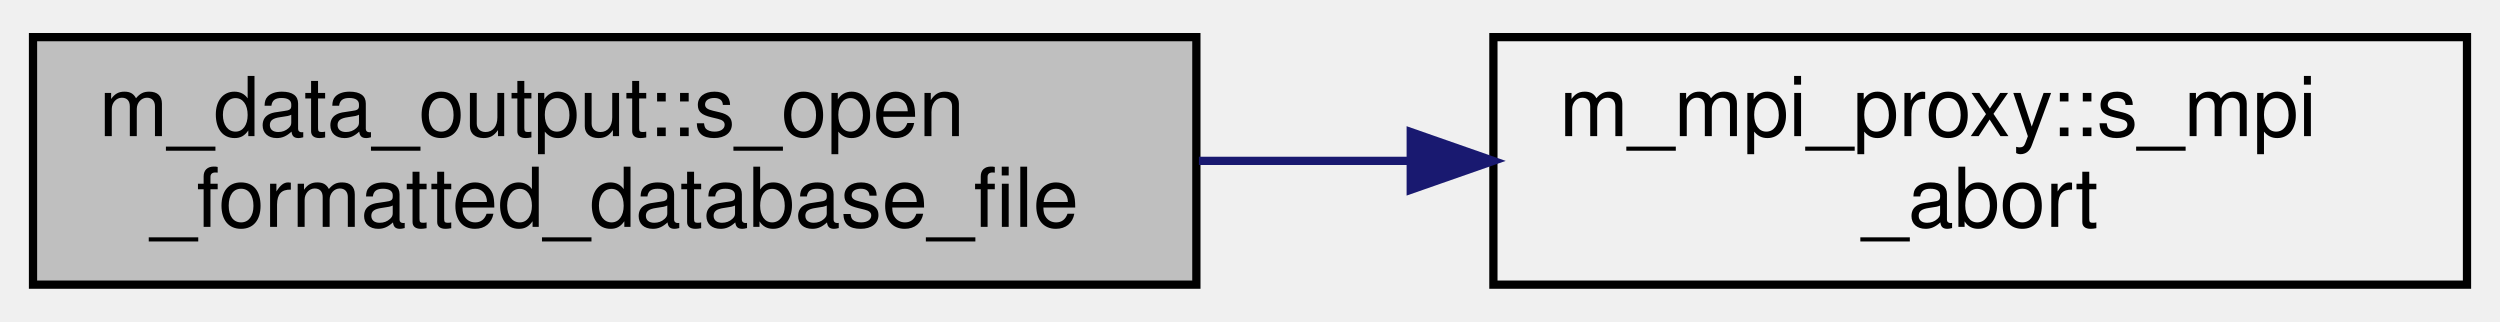
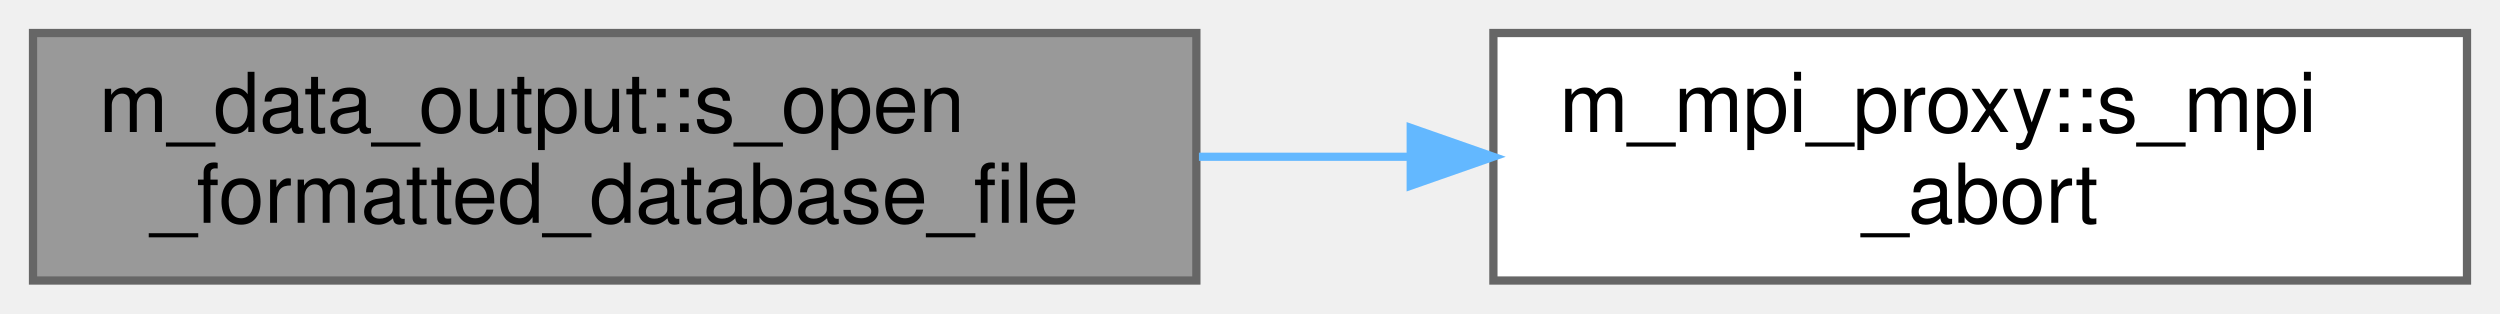
- <svg xmlns="http://www.w3.org/2000/svg" xmlns:xlink="http://www.w3.org/1999/xlink" width="303pt" height="39pt" viewBox="0.00 0.00 303.00 39.00">
-   <g id="graph0" class="graph" transform="scale(1 1) rotate(0) translate(4 35)">
+ <svg xmlns="http://www.w3.org/2000/svg" xmlns:xlink="http://www.w3.org/1999/xlink" width="303pt" height="38pt" viewBox="0.00 0.00 303.00 38.00">
+   <g id="graph0" class="graph" transform="scale(1 1) rotate(0) translate(4 34)">
    <g id="node1" class="node">
      <g id="a_node1">
        <a xlink:title=" ">
-           <polygon fill="#bfbfbf" stroke="black" points="0,-0.5 0,-30.5 141,-30.5 141,-0.5 0,-0.5" />
-           <text text-anchor="start" x="8" y="-18.5" font-family="Helvetica,sans-Serif" font-size="10.00">m_data_output::s_open</text>
-           <text text-anchor="middle" x="70.5" y="-7.5" font-family="Helvetica,sans-Serif" font-size="10.00">_formatted_database_file</text>
+           <polygon fill="#999999" stroke="#666666" points="141,-30 0,-30 0,0 141,0 141,-30" />
+           <text text-anchor="start" x="8" y="-18" font-family="Helvetica,sans-Serif" font-size="10.00">m_data_output::s_open</text>
+           <text text-anchor="middle" x="70.5" y="-7" font-family="Helvetica,sans-Serif" font-size="10.00">_formatted_database_file</text>
        </a>
      </g>
    </g>
    <g id="node2" class="node">
      <g id="a_node2">
        <a xlink:href="namespacem__mpi__proxy.html#a04ac565bad2b22dc045a5eeb4f516e2e" target="_top" xlink:title="The subroutine terminates the MPI execution environment.">
-           <polygon fill="none" stroke="black" points="177,-0.5 177,-30.5 295,-30.5 295,-0.5 177,-0.5" />
-           <text text-anchor="start" x="185" y="-18.5" font-family="Helvetica,sans-Serif" font-size="10.00">m_mpi_proxy::s_mpi</text>
-           <text text-anchor="middle" x="236" y="-7.5" font-family="Helvetica,sans-Serif" font-size="10.00">_abort</text>
+           <polygon fill="white" stroke="#666666" points="295,-30 177,-30 177,0 295,0 295,-30" />
+           <text text-anchor="start" x="185" y="-18" font-family="Helvetica,sans-Serif" font-size="10.00">m_mpi_proxy::s_mpi</text>
+           <text text-anchor="middle" x="236" y="-7" font-family="Helvetica,sans-Serif" font-size="10.00">_abort</text>
        </a>
      </g>
    </g>
    <g id="edge1" class="edge">
-       <path fill="none" stroke="midnightblue" d="M141.31,-15.5C149.77,-15.5 158.39,-15.5 166.82,-15.5" />
-       <polygon fill="midnightblue" stroke="midnightblue" points="166.98,-19 176.98,-15.5 166.98,-12 166.98,-19" />
+       <path fill="none" stroke="#63b8ff" d="M141.31,-15C149.77,-15 158.39,-15 166.82,-15" />
+       <polygon fill="#63b8ff" stroke="#63b8ff" points="166.98,-18.5 176.98,-15 166.98,-11.5 166.98,-18.5" />
    </g>
  </g>
</svg>
